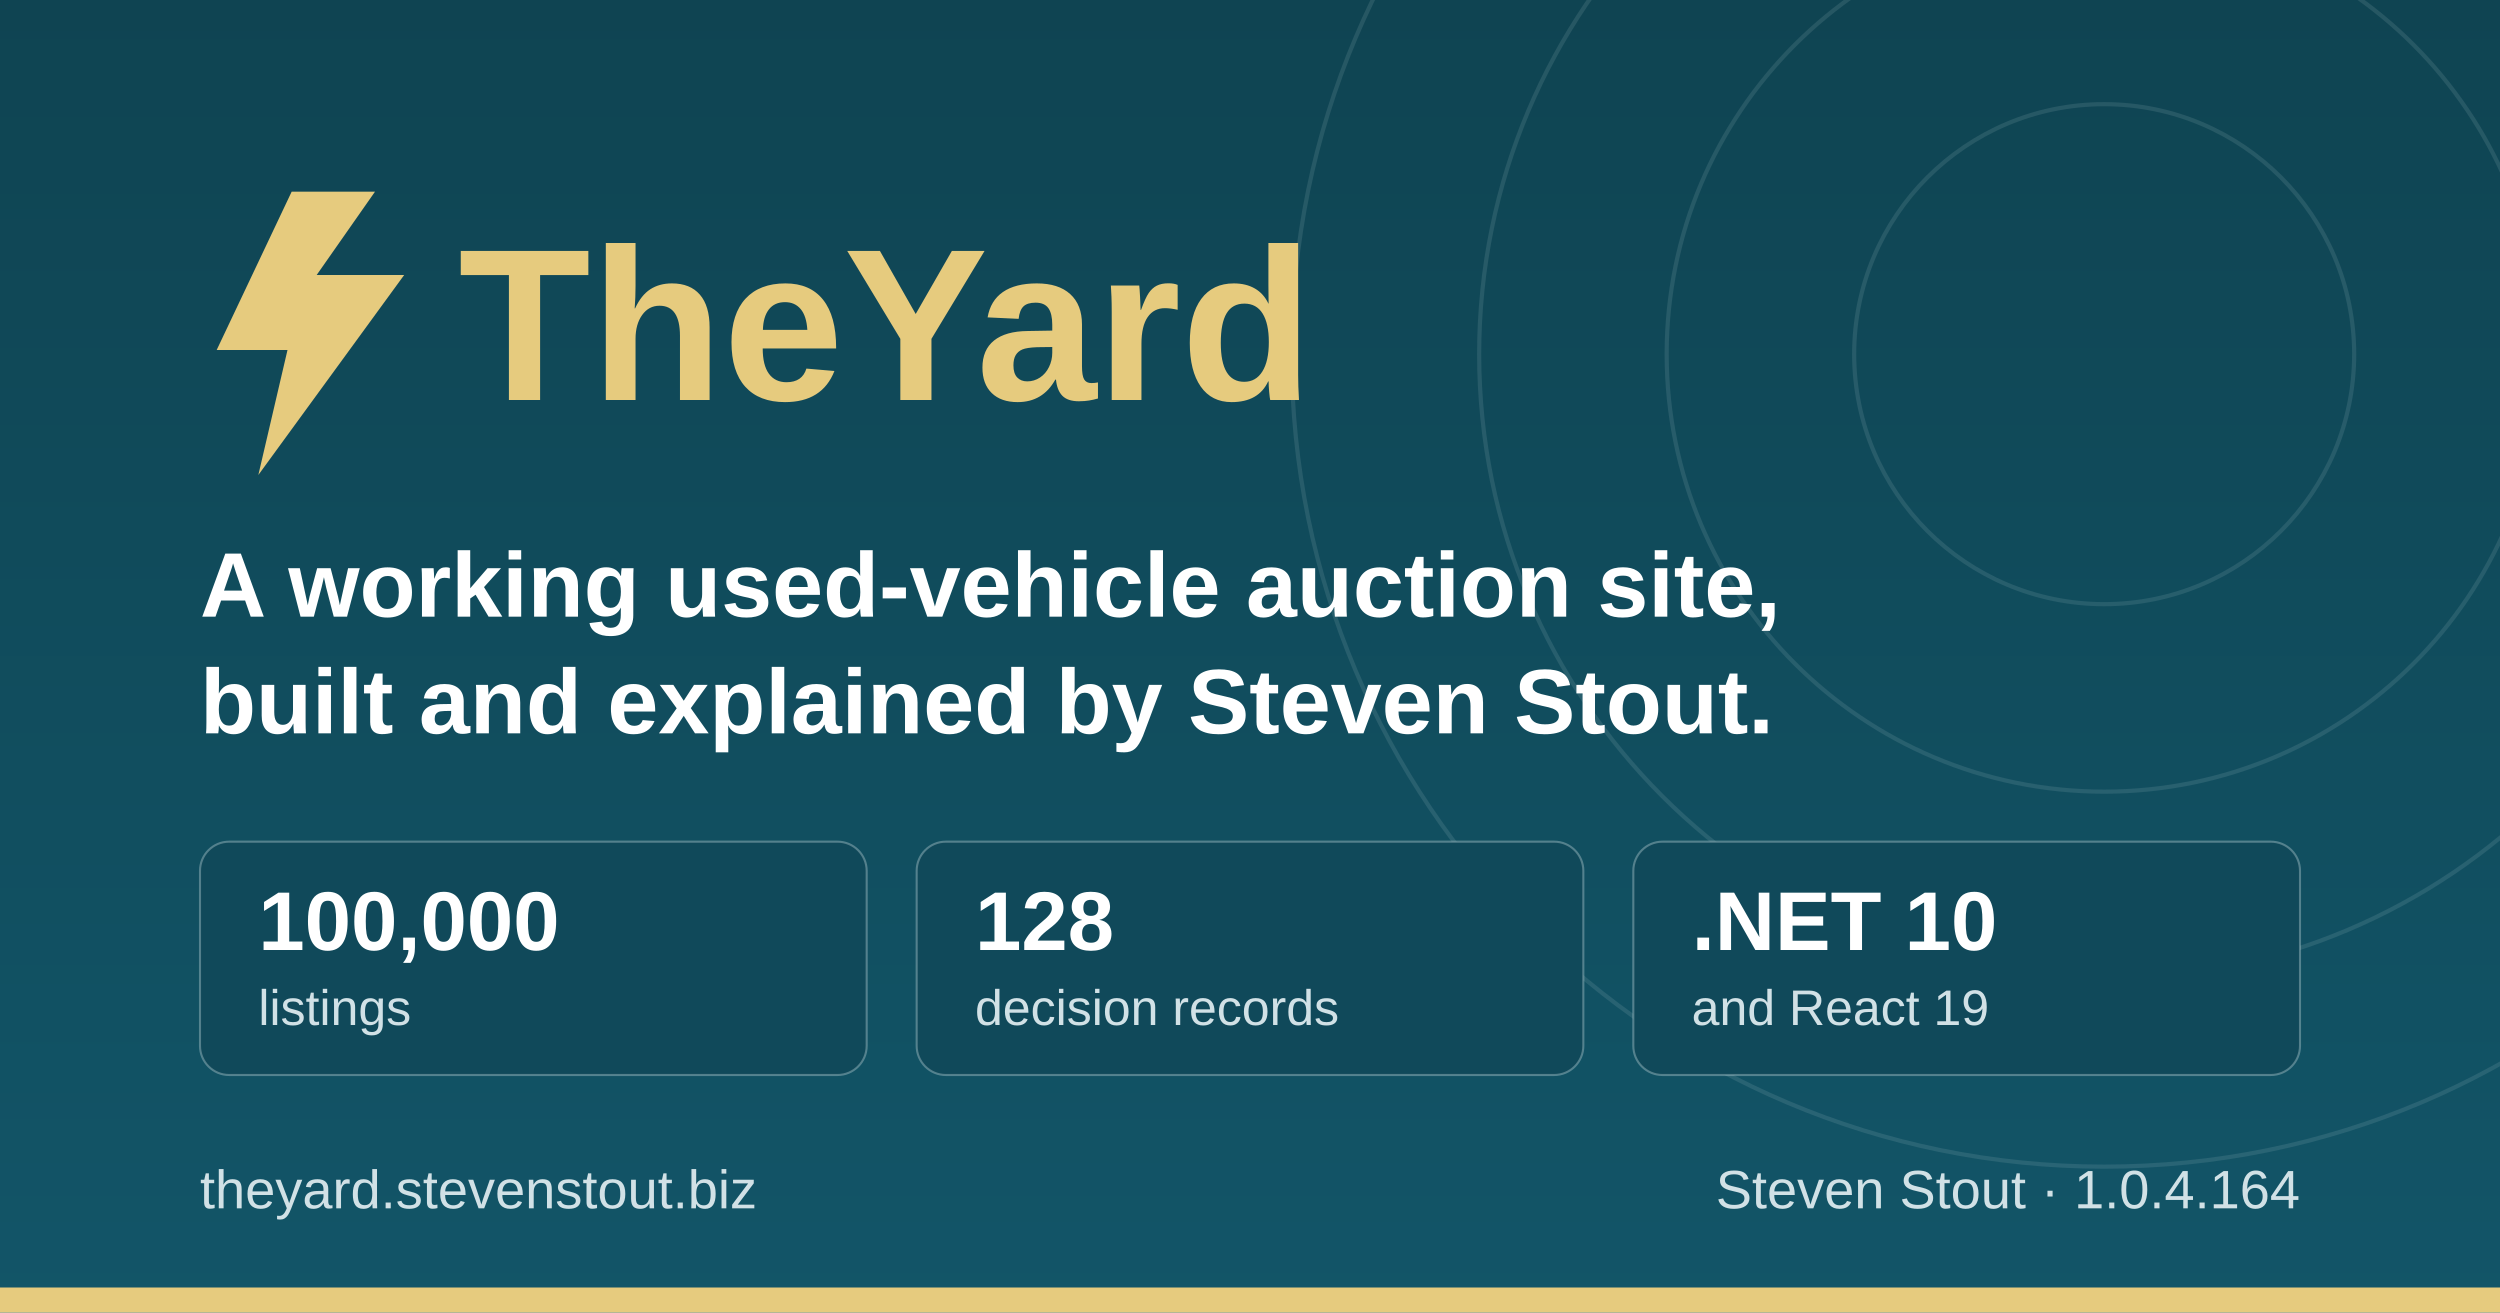
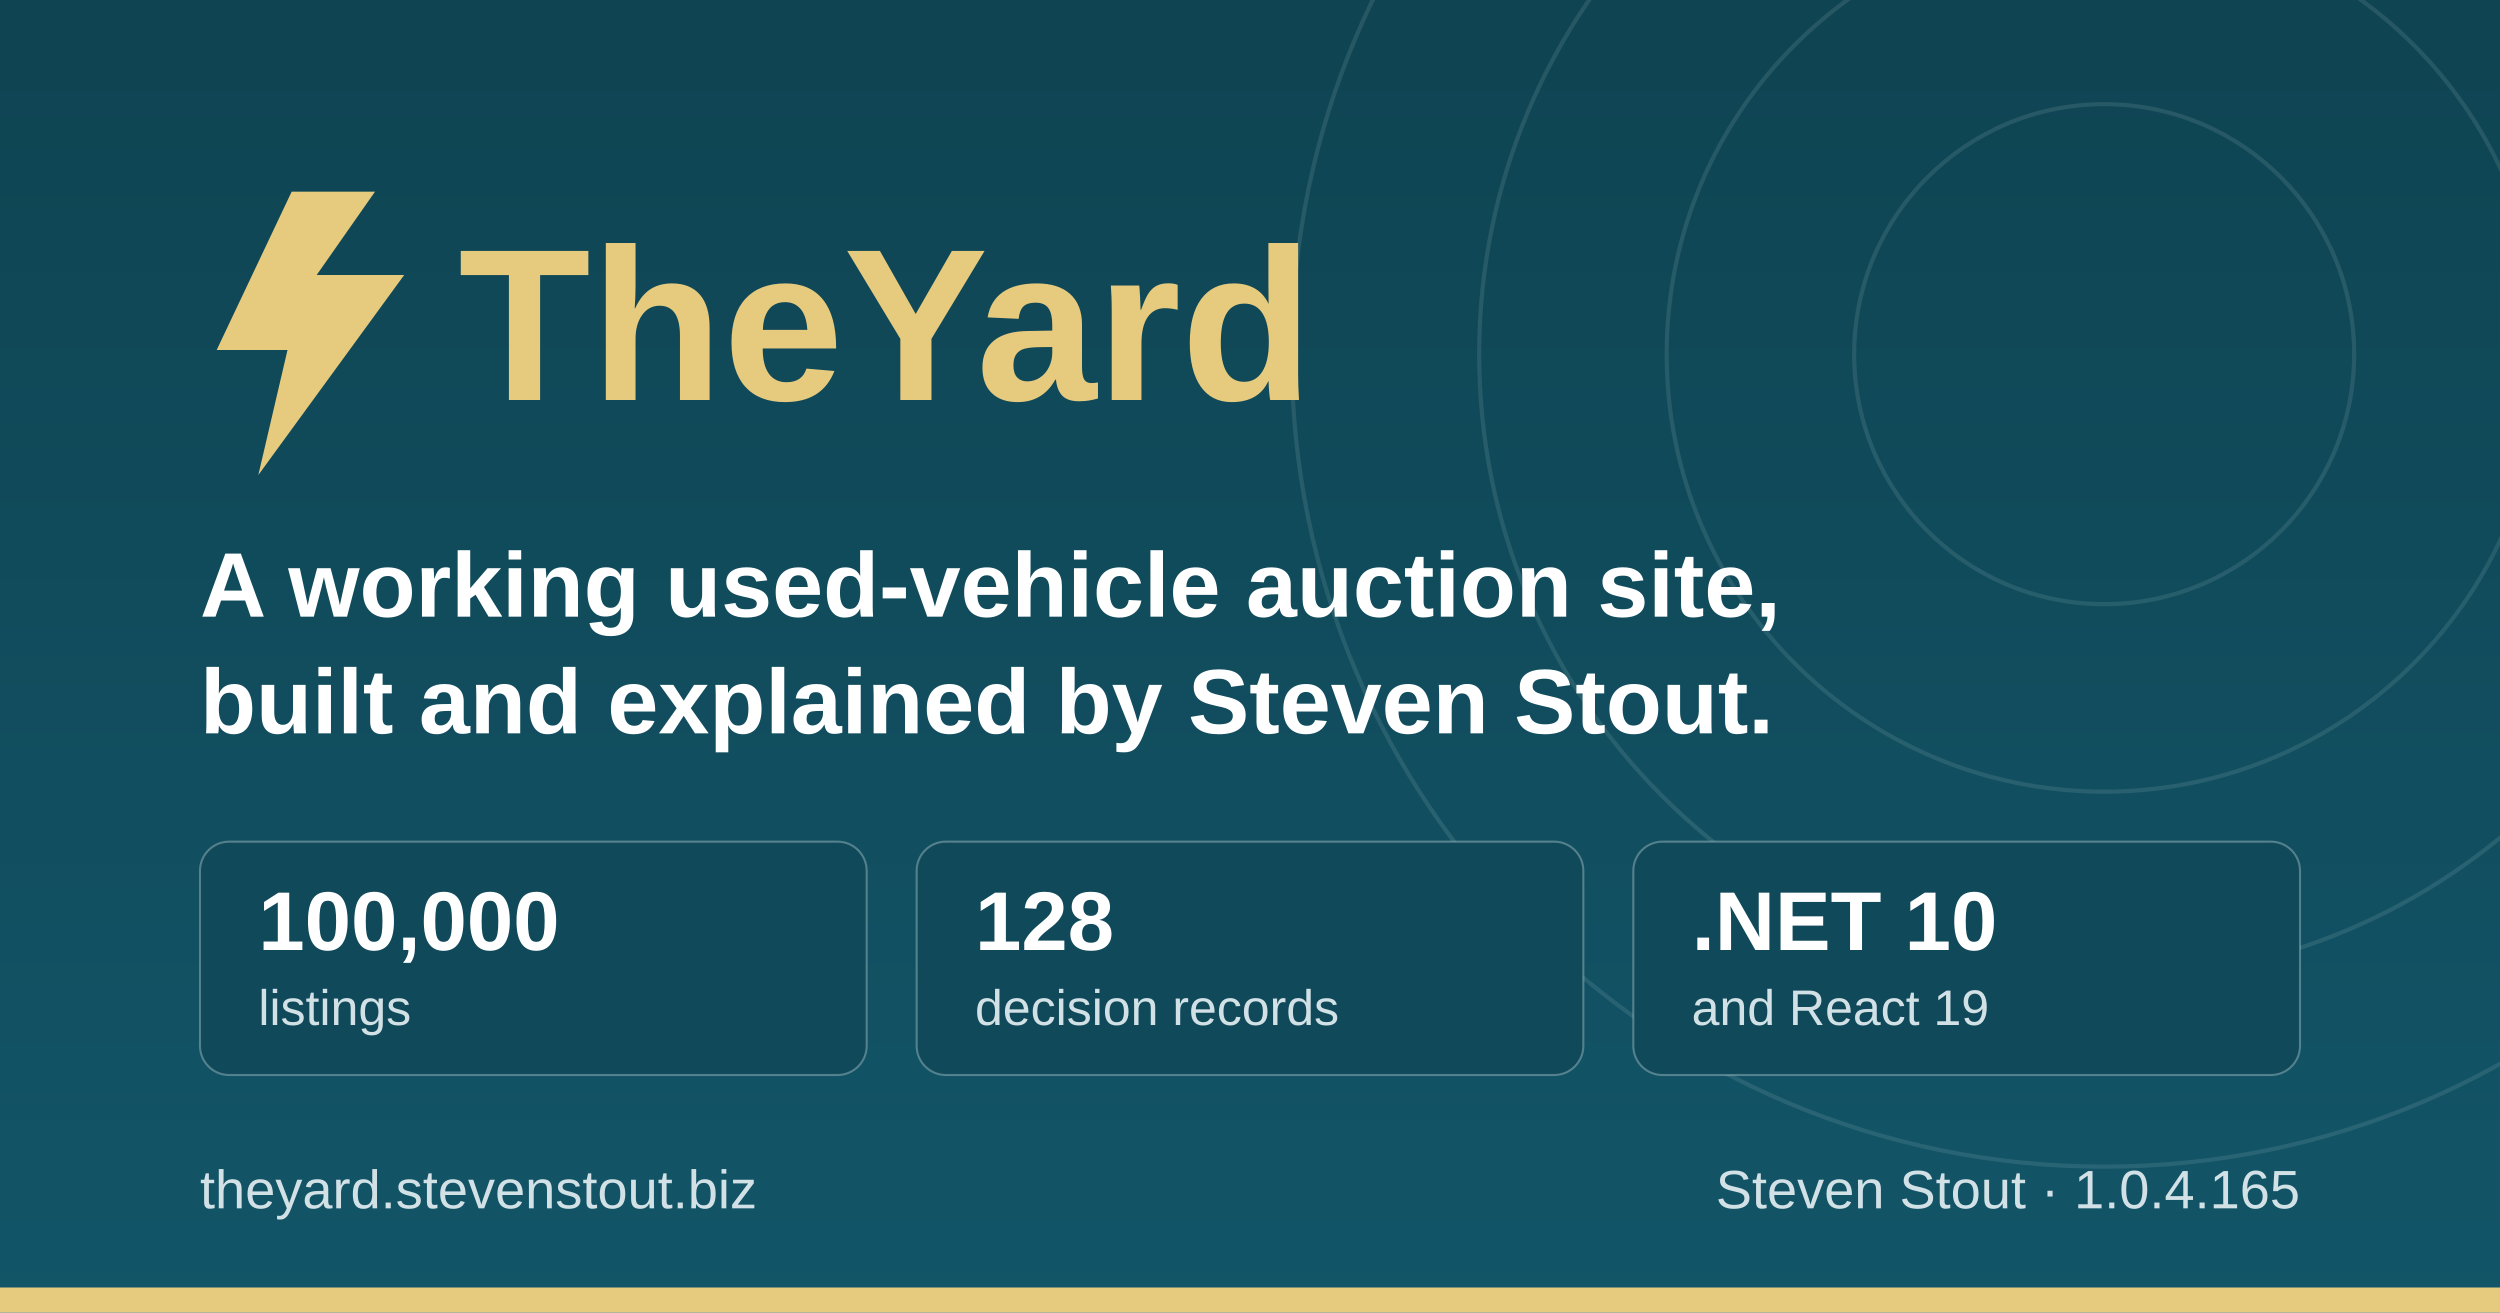
<svg xmlns="http://www.w3.org/2000/svg" width="1200" height="630" viewBox="0 0 1200 630" role="img" aria-label="TheYard, a used-vehicle auction platform, by Steven Stout">
  <defs>
    <linearGradient id="ground" x1="0" y1="0" x2="0" y2="1">
      <stop offset="0" stop-color="#0f4452" />
      <stop offset="1" stop-color="#125568" />
    </linearGradient>
  </defs>
  <rect width="1200" height="630" fill="url(#ground)" />
  <g fill="none" stroke="#d1e1e6" stroke-opacity="0.12" stroke-width="2">
    <circle cx="1010" cy="170" r="120" />
    <circle cx="1010" cy="170" r="210" />
    <circle cx="1010" cy="170" r="300" />
    <circle cx="1010" cy="170" r="390" />
  </g>
  <rect x="0" y="618" width="1200" height="12" fill="#e6cb7e" />
  <g transform="translate(96, 176)">
    <path d="M44 -84 L8 -8 h34 l-14 60 l70 -96 h-42 l28 -40 z" fill="#e6cb7e" />
    <text x="124" y="16" font-family="IBM Plex Sans, Segoe UI, system-ui, Arial, sans-serif" font-size="104" font-weight="700" fill="#e6cb7e">TheYard</text>
  </g>
  <text x="96" y="296" font-family="IBM Plex Sans, Segoe UI, system-ui, Arial, sans-serif" font-size="44" font-weight="600" fill="#ffffff">A working used-vehicle auction site,</text>
  <text x="96" y="352" font-family="IBM Plex Sans, Segoe UI, system-ui, Arial, sans-serif" font-size="44" font-weight="600" fill="#ffffff">built and explained by Steven Stout.</text>
  <g font-family="IBM Plex Sans, Segoe UI, system-ui, Arial, sans-serif">
    <rect x="96" y="404" width="320" height="112" rx="14" fill="#10495a" stroke="#d1e1e6" stroke-opacity="0.35" />
    <text x="124" y="456" font-size="40" font-weight="700" fill="#ffffff">100,000</text>
    <text x="124" y="492" font-size="24" font-weight="500" fill="#d1e1e6">listings</text>
    <rect x="440" y="404" width="320" height="112" rx="14" fill="#10495a" stroke="#d1e1e6" stroke-opacity="0.35" />
    <text x="468" y="456" font-size="40" font-weight="700" fill="#ffffff">128</text>
    <text x="468" y="492" font-size="24" font-weight="500" fill="#d1e1e6">decision records</text>
    <rect x="784" y="404" width="320" height="112" rx="14" fill="#10495a" stroke="#d1e1e6" stroke-opacity="0.35" />
    <text x="812" y="456" font-size="40" font-weight="700" fill="#ffffff">.NET 10</text>
    <text x="812" y="492" font-size="24" font-weight="500" fill="#d1e1e6">and React 19</text>
  </g>
  <text x="96" y="580" font-family="IBM Plex Sans, Segoe UI, system-ui, Arial, sans-serif" font-size="26" font-weight="500" fill="#d1e1e6">theyard.stevenstout.biz</text>
-   <text x="1104" y="580" text-anchor="end" font-family="IBM Plex Sans, Segoe UI, system-ui, Arial, sans-serif" font-size="26" font-weight="500" fill="#d1e1e6">Steven Stout · 1.0.4.164</text>
+   <text x="1104" y="580" text-anchor="end" font-family="IBM Plex Sans, Segoe UI, system-ui, Arial, sans-serif" font-size="26" font-weight="500" fill="#d1e1e6">Steven Stout · 1.0.4.165</text>
</svg>
